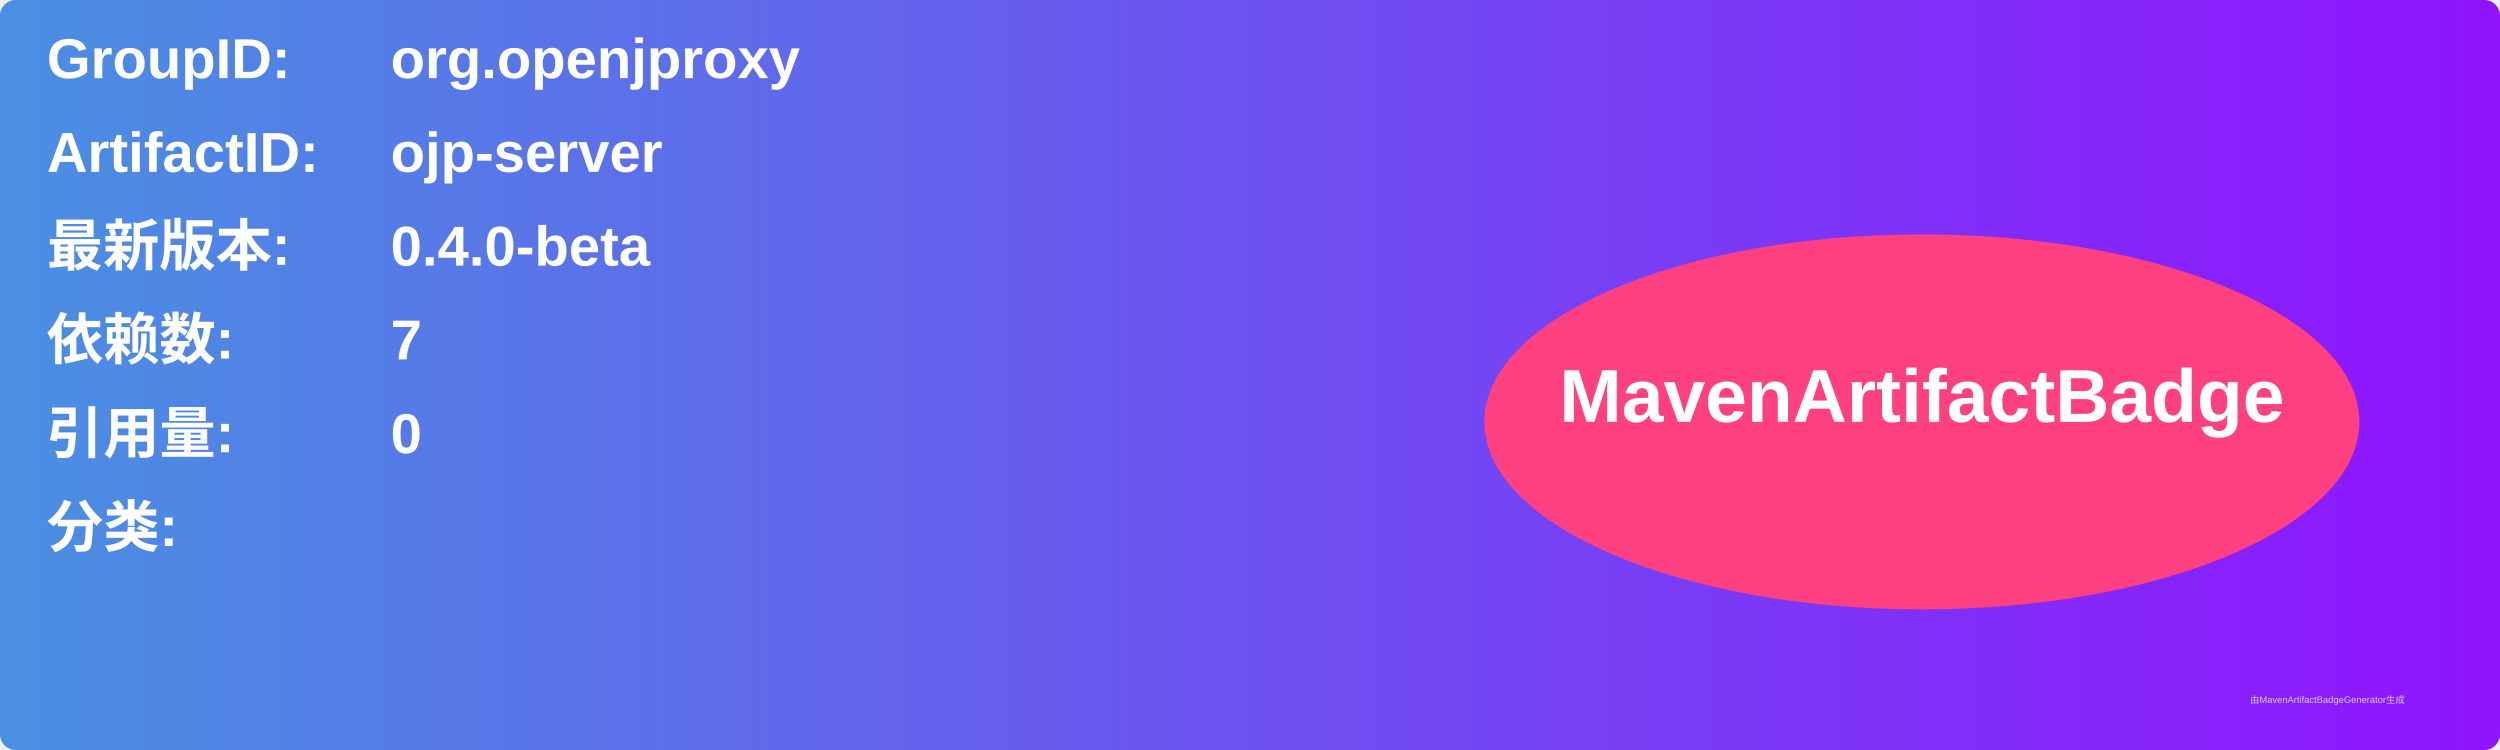
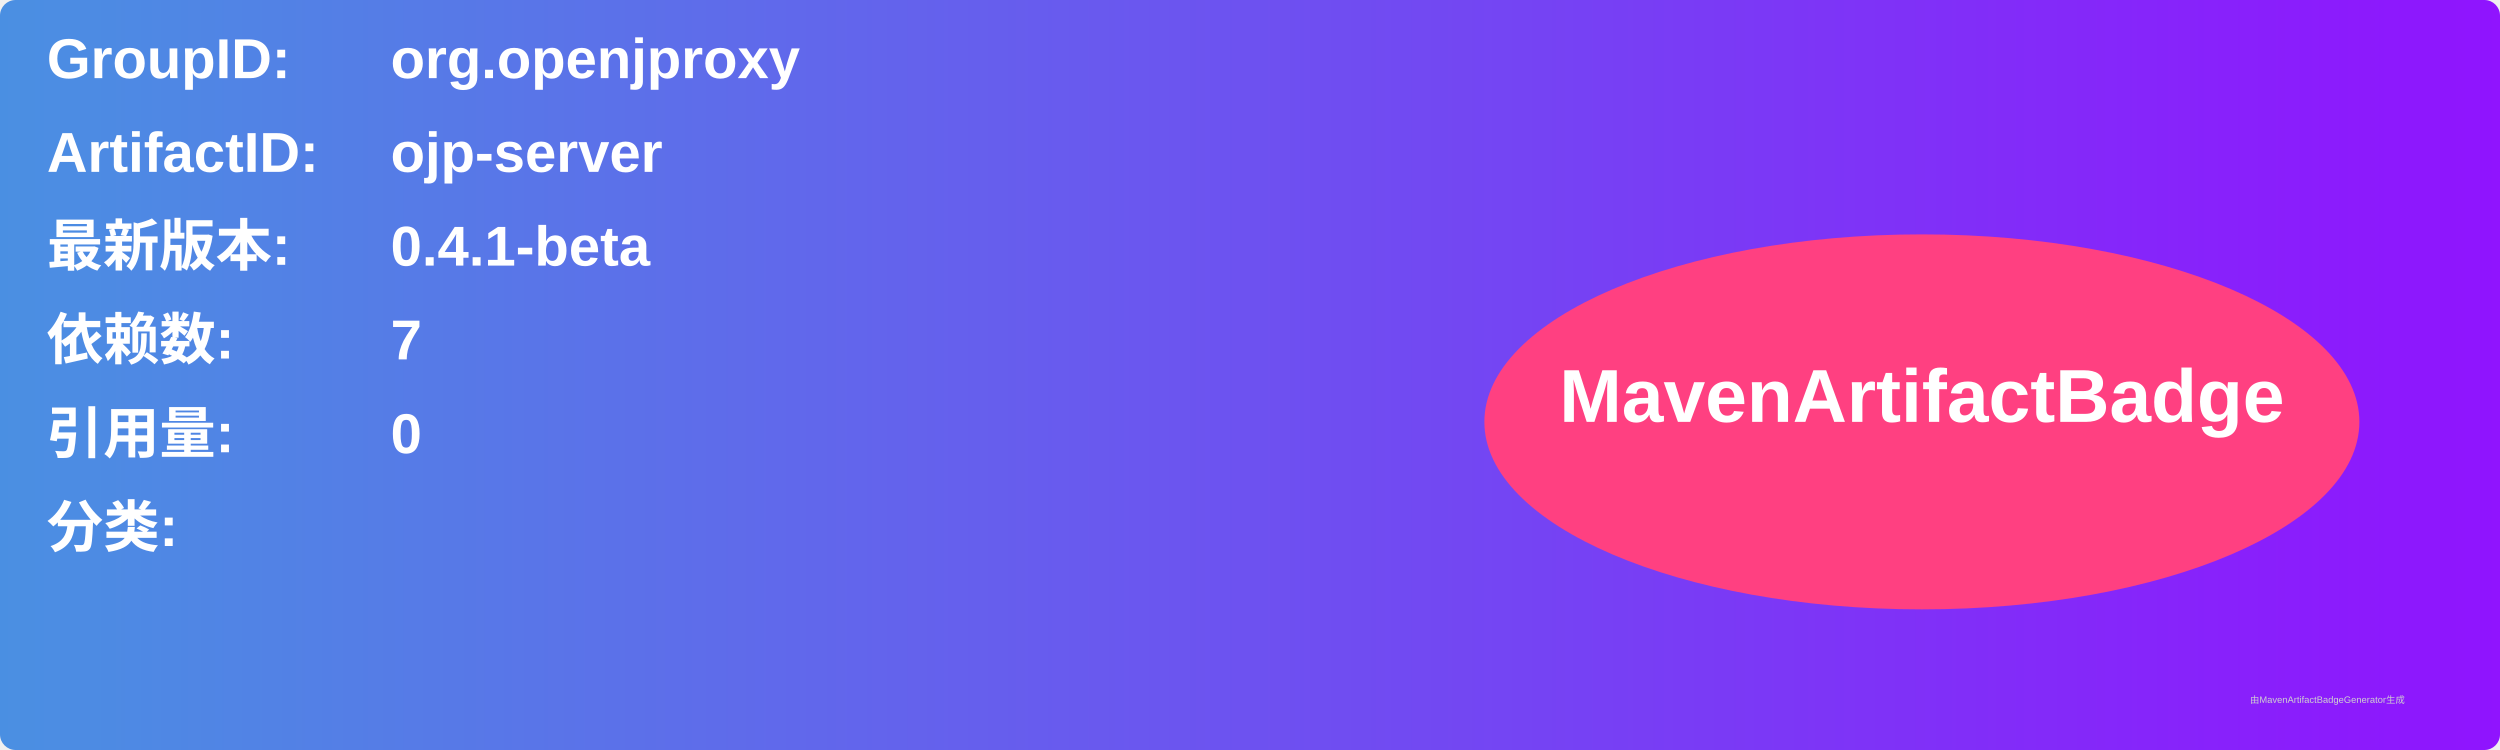
<svg xmlns="http://www.w3.org/2000/svg" width="800" height="240" viewBox="0 0 800 240">
  <linearGradient id="grad" x1="0%" y1="0%" x2="100%" y2="0%">
    <stop offset="0%" stop-color="#4a90e2" />
    <stop offset="100%" stop-color="#9013fe" />
  </linearGradient>
  <rect width="100%" height="100%" rx="5" ry="5" fill="url(#grad)" />
  <g transform="translate(15, 15)">
    <text x="0" y="10" font-family="Arial" font-size="18" fill="white" font-weight="bold" width="260">GroupID:</text>
    <text x="110" y="10" font-family="Arial" font-size="18" fill="white" font-weight="bold" width="460">org.openjproxy</text>
    <text x="0" y="40" font-family="Arial" font-size="18" fill="white" font-weight="bold" width="260">ArtifactID:</text>
    <text x="110" y="40" font-family="Arial" font-size="18" fill="white" font-weight="bold" width="460">ojp-server</text>
    <text x="0" y="70" font-family="Arial" font-size="18" fill="white" font-weight="bold">最新版本:</text>
    <text x="110" y="70" font-family="Arial" font-size="18" fill="white" font-weight="bold">
-       <tspan font-weight="bold">0.4.0-beta</tspan>
+       <tspan font-weight="bold">0.4.1-beta</tspan>
    </text>
    <text x="0" y="100" font-family="Arial" font-size="18" fill="white" font-weight="bold">依赖数: </text>
    <text x="110" y="100" font-family="Arial" font-size="18" fill="white">
      <tspan font-weight="bold">7</tspan>
    </text>
    <text x="0" y="130" font-family="Arial" font-size="18" fill="white" font-weight="bold">引用量: </text>
    <text x="110" y="130" font-family="Arial" font-size="18" fill="white">
      <tspan font-weight="bold">0</tspan>
    </text>
    <text x="0" y="160" font-family="Arial" font-size="18" fill="white" font-weight="bold">分类:</text>
    <text x="10" y="190" font-family="Arial" font-size="10" fill="white">
      <tspan font-weight="bold" />
    </text>
    <ellipse cx="600" cy="120" rx="140" ry="60" fill="#ff4081" />
    <text x="600" y="120" text-anchor="middle" font-family="Arial" font-size="24" fill="white" font-weight="bold">MavenArtifactBadge</text>
  </g>
  <text x="720" y="225" font-family="Arial" font-size="3" fill="#d0d0d0">由MavenArtifactBadgeGenerator生成</text>
</svg>
